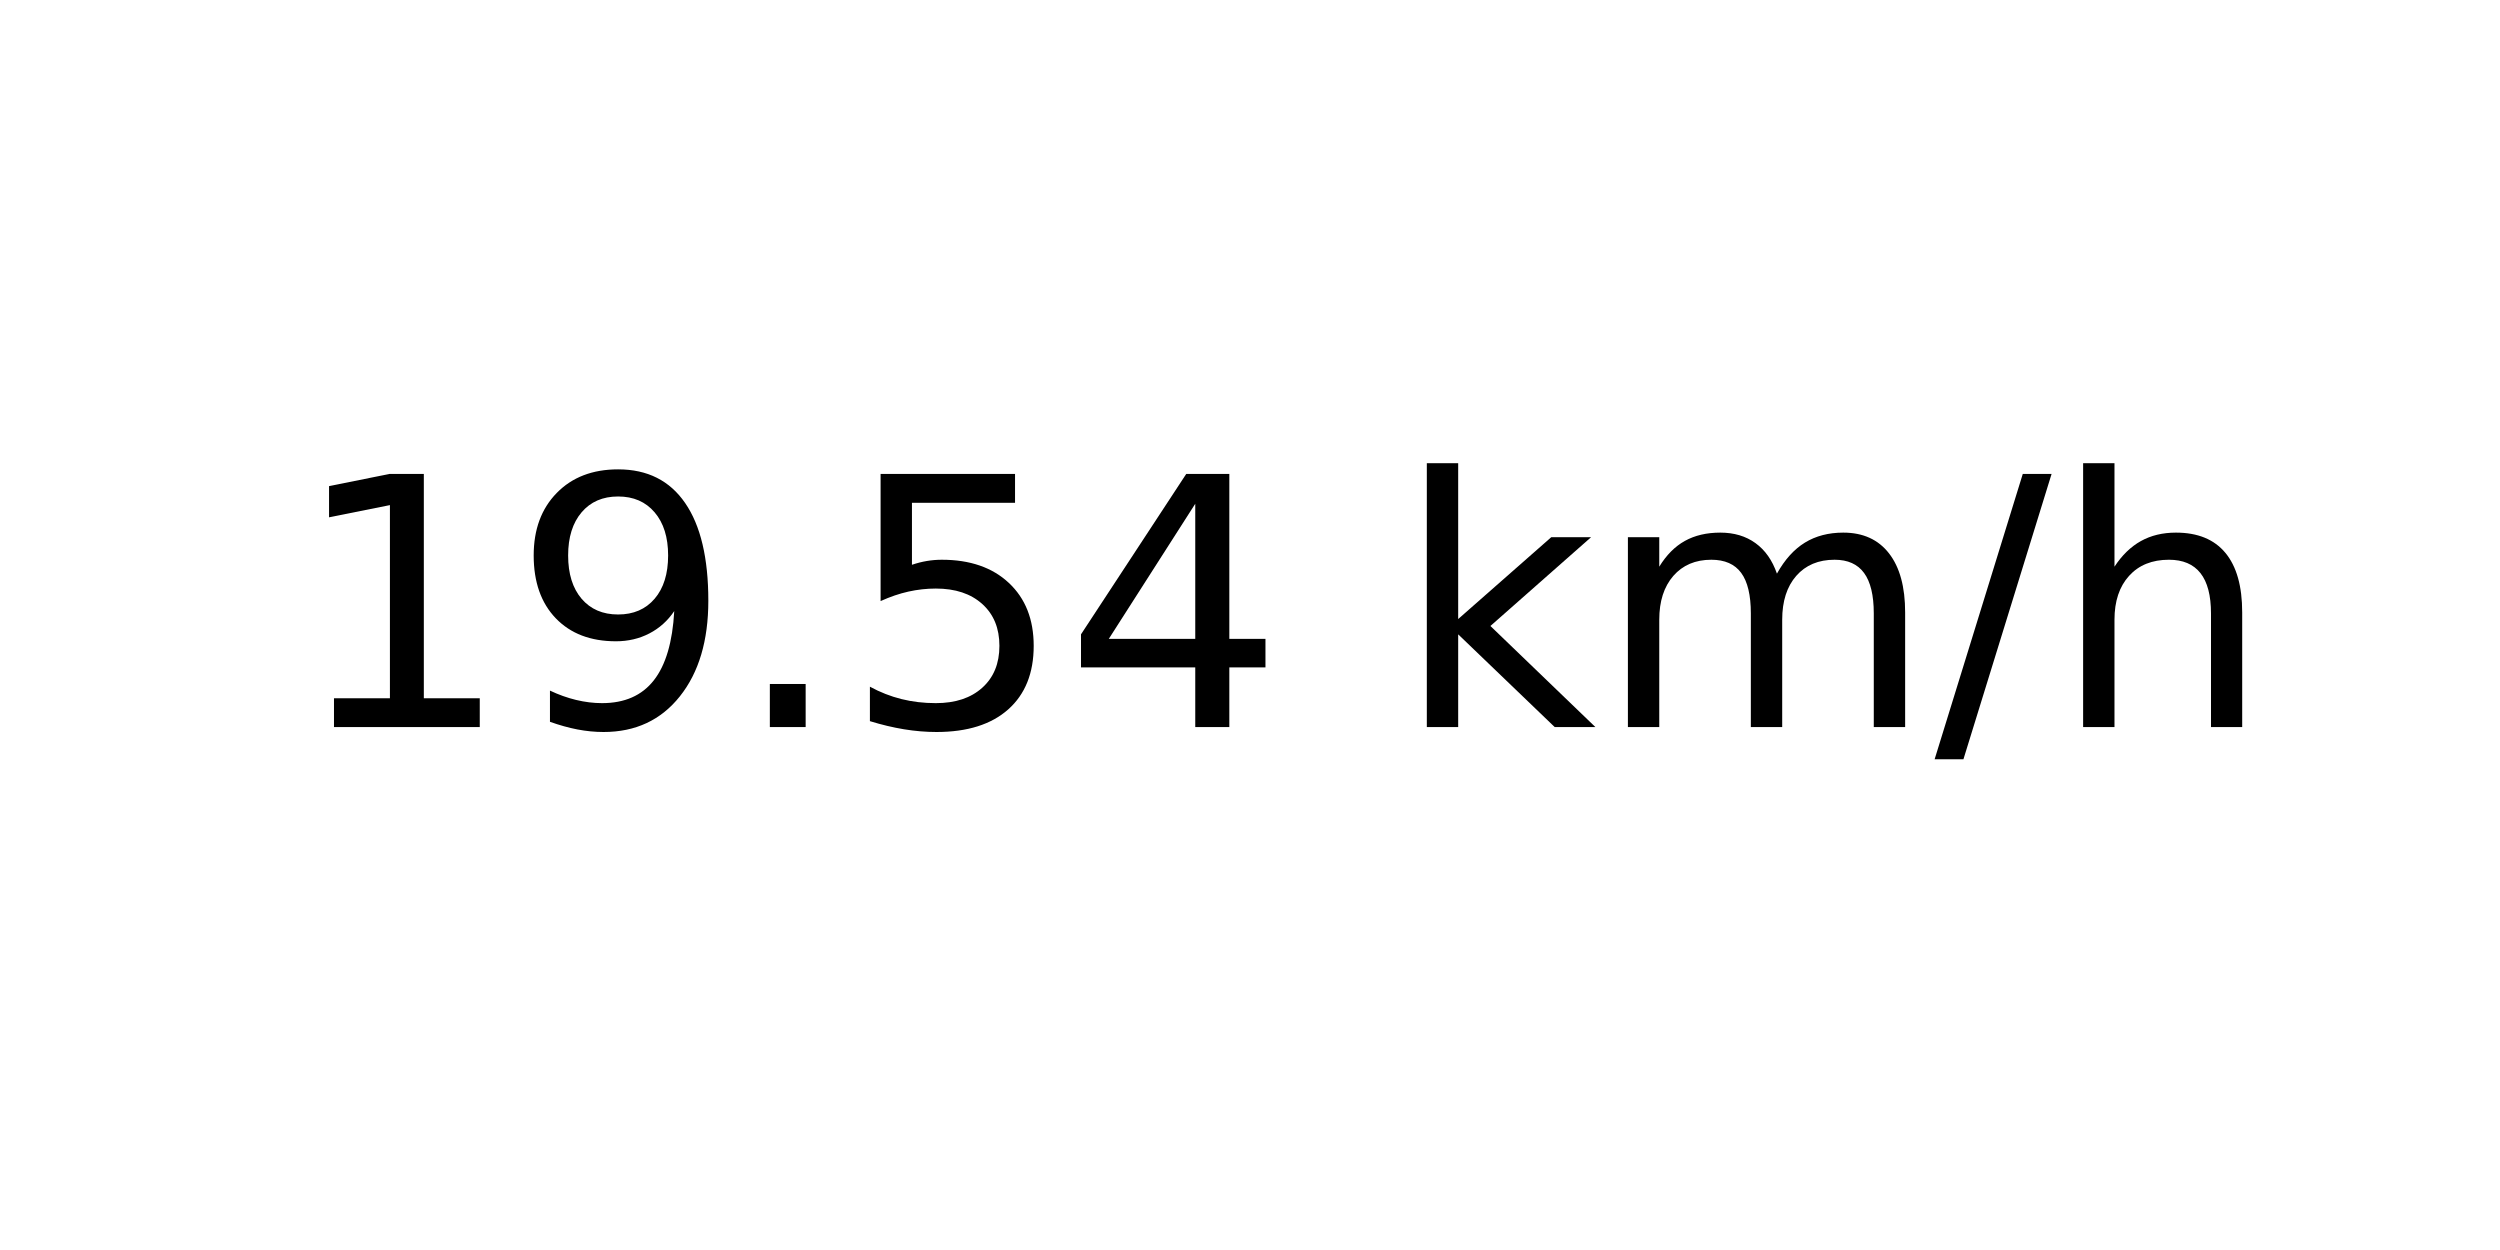
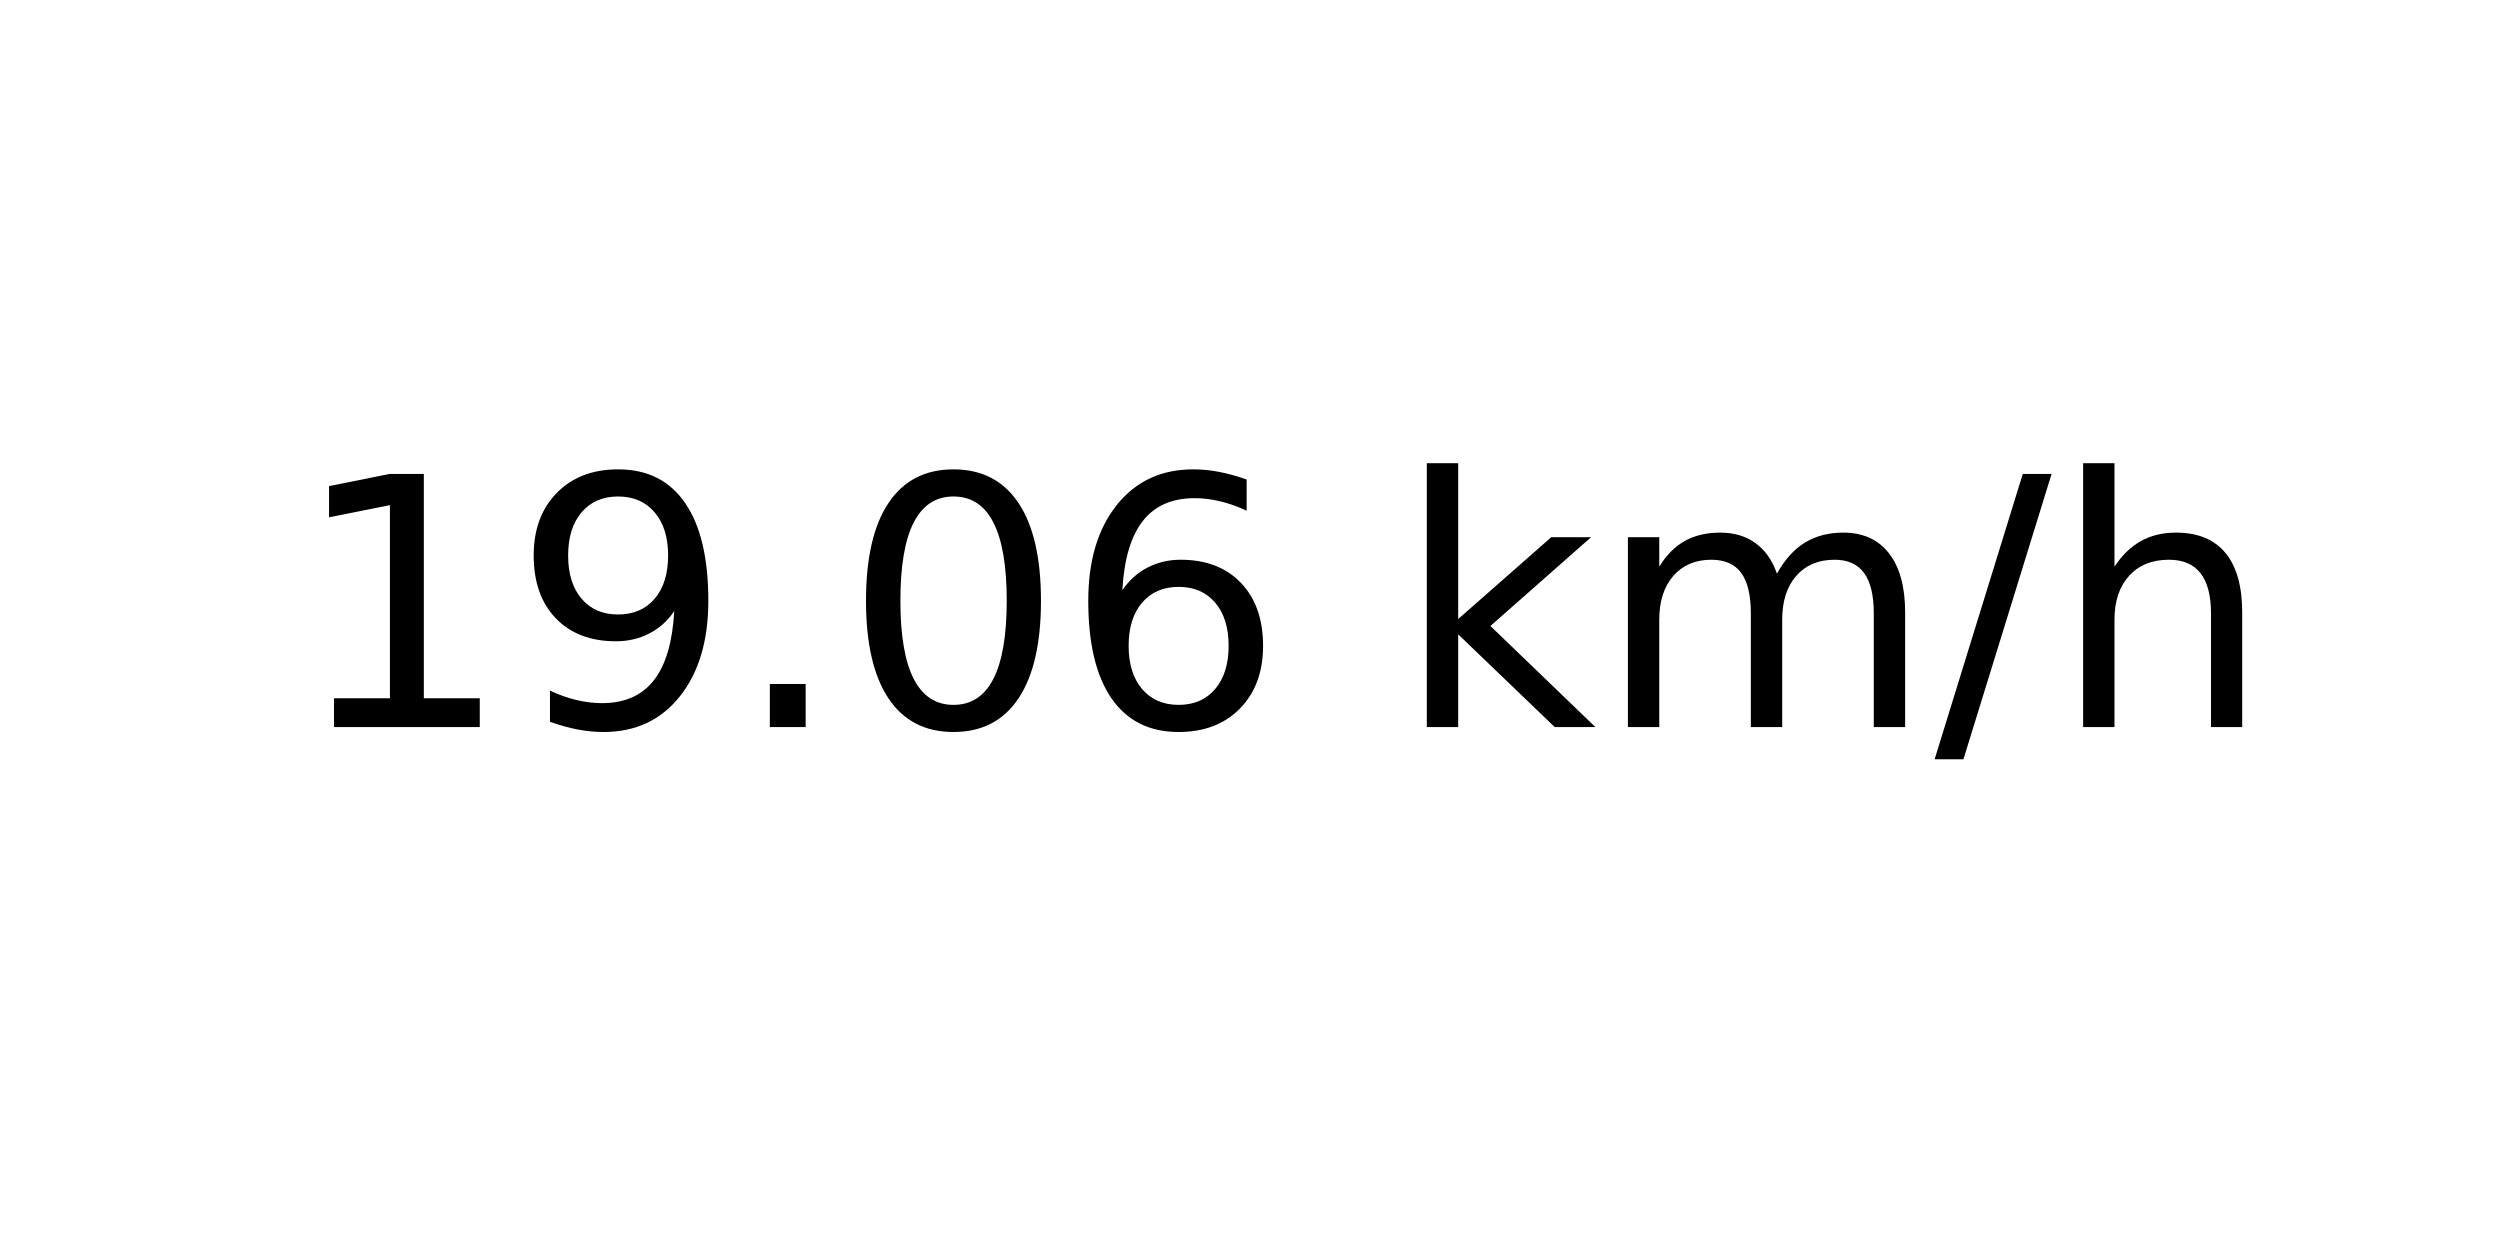
<svg xmlns="http://www.w3.org/2000/svg" xmlns:xlink="http://www.w3.org/1999/xlink" width="72pt" height="36pt" viewBox="0 0 72 36" version="1.1">
  <defs>
    <style type="text/css">*{stroke-linejoin: round; stroke-linecap: butt}</style>
  </defs>
  <g id="figure_1">
    <g id="axes_1">
      <g id="text_1">
        <g transform="translate(8.378125 20.93937) scale(0.1 -0.1)">
          <defs>
            <path id="DejaVuSans-31" d="M 794 531  L 1825 531  L 1825 4091  L 703 3866  L 703 4441  L 1819 4666  L 2450 4666  L 2450 531  L 3481 531  L 3481 0  L 794 0  L 794 531  z " transform="scale(0.015625)" />
            <path id="DejaVuSans-39" d="M 703 97  L 703 672  Q 941 559 1184 500  Q 1428 441 1663 441  Q 2288 441 2617 861  Q 2947 1281 2994 2138  Q 2813 1869 2534 1725  Q 2256 1581 1919 1581  Q 1219 1581 811 2004  Q 403 2428 403 3163  Q 403 3881 828 4315  Q 1253 4750 1959 4750  Q 2769 4750 3195 4129  Q 3622 3509 3622 2328  Q 3622 1225 3098 567  Q 2575 -91 1691 -91  Q 1453 -91 1209 -44  Q 966 3 703 97  z M 1959 2075  Q 2384 2075 2632 2365  Q 2881 2656 2881 3163  Q 2881 3666 2632 3958  Q 2384 4250 1959 4250  Q 1534 4250 1286 3958  Q 1038 3666 1038 3163  Q 1038 2656 1286 2365  Q 1534 2075 1959 2075  z " transform="scale(0.015625)" />
            <path id="DejaVuSans-2e" d="M 684 794  L 1344 794  L 1344 0  L 684 0  L 684 794  z " transform="scale(0.015625)" />
-             <path id="DejaVuSans-35" d="M 691 4666  L 3169 4666  L 3169 4134  L 1269 4134  L 1269 2991  Q 1406 3038 1543 3061  Q 1681 3084 1819 3084  Q 2600 3084 3056 2656  Q 3513 2228 3513 1497  Q 3513 744 3044 326  Q 2575 -91 1722 -91  Q 1428 -91 1123 -41  Q 819 9 494 109  L 494 744  Q 775 591 1075 516  Q 1375 441 1709 441  Q 2250 441 2565 725  Q 2881 1009 2881 1497  Q 2881 1984 2565 2268  Q 2250 2553 1709 2553  Q 1456 2553 1204 2497  Q 953 2441 691 2322  L 691 4666  z " transform="scale(0.015625)" />
-             <path id="DejaVuSans-34" d="M 2419 4116  L 825 1625  L 2419 1625  L 2419 4116  z M 2253 4666  L 3047 4666  L 3047 1625  L 3713 1625  L 3713 1100  L 3047 1100  L 3047 0  L 2419 0  L 2419 1100  L 313 1100  L 313 1709  L 2253 4666  z " transform="scale(0.015625)" />
+             <path id="DejaVuSans-30" d="M 2034 4250  Q 1547 4250 1301 3770  Q 1056 3291 1056 2328  Q 1056 1369 1301 889  Q 1547 409 2034 409  Q 2525 409 2770 889  Q 3016 1369 3016 2328  Q 3016 3291 2770 3770  Q 2525 4250 2034 4250  z M 2034 4750  Q 2819 4750 3233 4129  Q 3647 3509 3647 2328  Q 3647 1150 3233 529  Q 2819 -91 2034 -91  Q 1250 -91 836 529  Q 422 1150 422 2328  Q 422 3509 836 4129  Q 1250 4750 2034 4750  z " transform="scale(0.015625)" />
+             <path id="DejaVuSans-36" d="M 2113 2584  Q 1688 2584 1439 2293  Q 1191 2003 1191 1497  Q 1191 994 1439 701  Q 1688 409 2113 409  Q 2538 409 2786 701  Q 3034 994 3034 1497  Q 3034 2003 2786 2293  Q 2538 2584 2113 2584  z M 3366 4563  L 3366 3988  Q 3128 4100 2886 4159  Q 2644 4219 2406 4219  Q 1781 4219 1451 3797  Q 1122 3375 1075 2522  Q 1259 2794 1537 2939  Q 1816 3084 2150 3084  Q 2853 3084 3261 2657  Q 3669 2231 3669 1497  Q 3669 778 3244 343  Q 2819 -91 2113 -91  Q 1303 -91 875 529  Q 447 1150 447 2328  Q 447 3434 972 4092  Q 1497 4750 2381 4750  Q 2619 4750 2861 4703  Q 3103 4656 3366 4563  z " transform="scale(0.015625)" />
            <path id="DejaVuSans-20" transform="scale(0.015625)" />
            <path id="DejaVuSans-6b" d="M 581 4863  L 1159 4863  L 1159 1991  L 2875 3500  L 3609 3500  L 1753 1863  L 3688 0  L 2938 0  L 1159 1709  L 1159 0  L 581 0  L 581 4863  z " transform="scale(0.015625)" />
            <path id="DejaVuSans-6d" d="M 3328 2828  Q 3544 3216 3844 3400  Q 4144 3584 4550 3584  Q 5097 3584 5394 3201  Q 5691 2819 5691 2113  L 5691 0  L 5113 0  L 5113 2094  Q 5113 2597 4934 2840  Q 4756 3084 4391 3084  Q 3944 3084 3684 2787  Q 3425 2491 3425 1978  L 3425 0  L 2847 0  L 2847 2094  Q 2847 2600 2669 2842  Q 2491 3084 2119 3084  Q 1678 3084 1418 2786  Q 1159 2488 1159 1978  L 1159 0  L 581 0  L 581 3500  L 1159 3500  L 1159 2956  Q 1356 3278 1631 3431  Q 1906 3584 2284 3584  Q 2666 3584 2933 3390  Q 3200 3197 3328 2828  z " transform="scale(0.015625)" />
            <path id="DejaVuSans-2f" d="M 1625 4666  L 2156 4666  L 531 -594  L 0 -594  L 1625 4666  z " transform="scale(0.015625)" />
            <path id="DejaVuSans-68" d="M 3513 2113  L 3513 0  L 2938 0  L 2938 2094  Q 2938 2591 2744 2837  Q 2550 3084 2163 3084  Q 1697 3084 1428 2787  Q 1159 2491 1159 1978  L 1159 0  L 581 0  L 581 4863  L 1159 4863  L 1159 2956  Q 1366 3272 1645 3428  Q 1925 3584 2291 3584  Q 2894 3584 3203 3211  Q 3513 2838 3513 2113  z " transform="scale(0.015625)" />
          </defs>
          <use xlink:href="#DejaVuSans-31" />
          <use xlink:href="#DejaVuSans-39" x="63.623" />
          <use xlink:href="#DejaVuSans-2e" x="127.246" />
-           <use xlink:href="#DejaVuSans-35" x="159.033" />
-           <use xlink:href="#DejaVuSans-34" x="222.656" />
+           <use xlink:href="#DejaVuSans-30" x="159.033" />
+           <use xlink:href="#DejaVuSans-36" x="222.656" />
          <use xlink:href="#DejaVuSans-20" x="286.279" />
          <use xlink:href="#DejaVuSans-6b" x="318.066" />
          <use xlink:href="#DejaVuSans-6d" x="375.977" />
          <use xlink:href="#DejaVuSans-2f" x="473.389" />
          <use xlink:href="#DejaVuSans-68" x="507.08" />
        </g>
      </g>
    </g>
  </g>
</svg>
